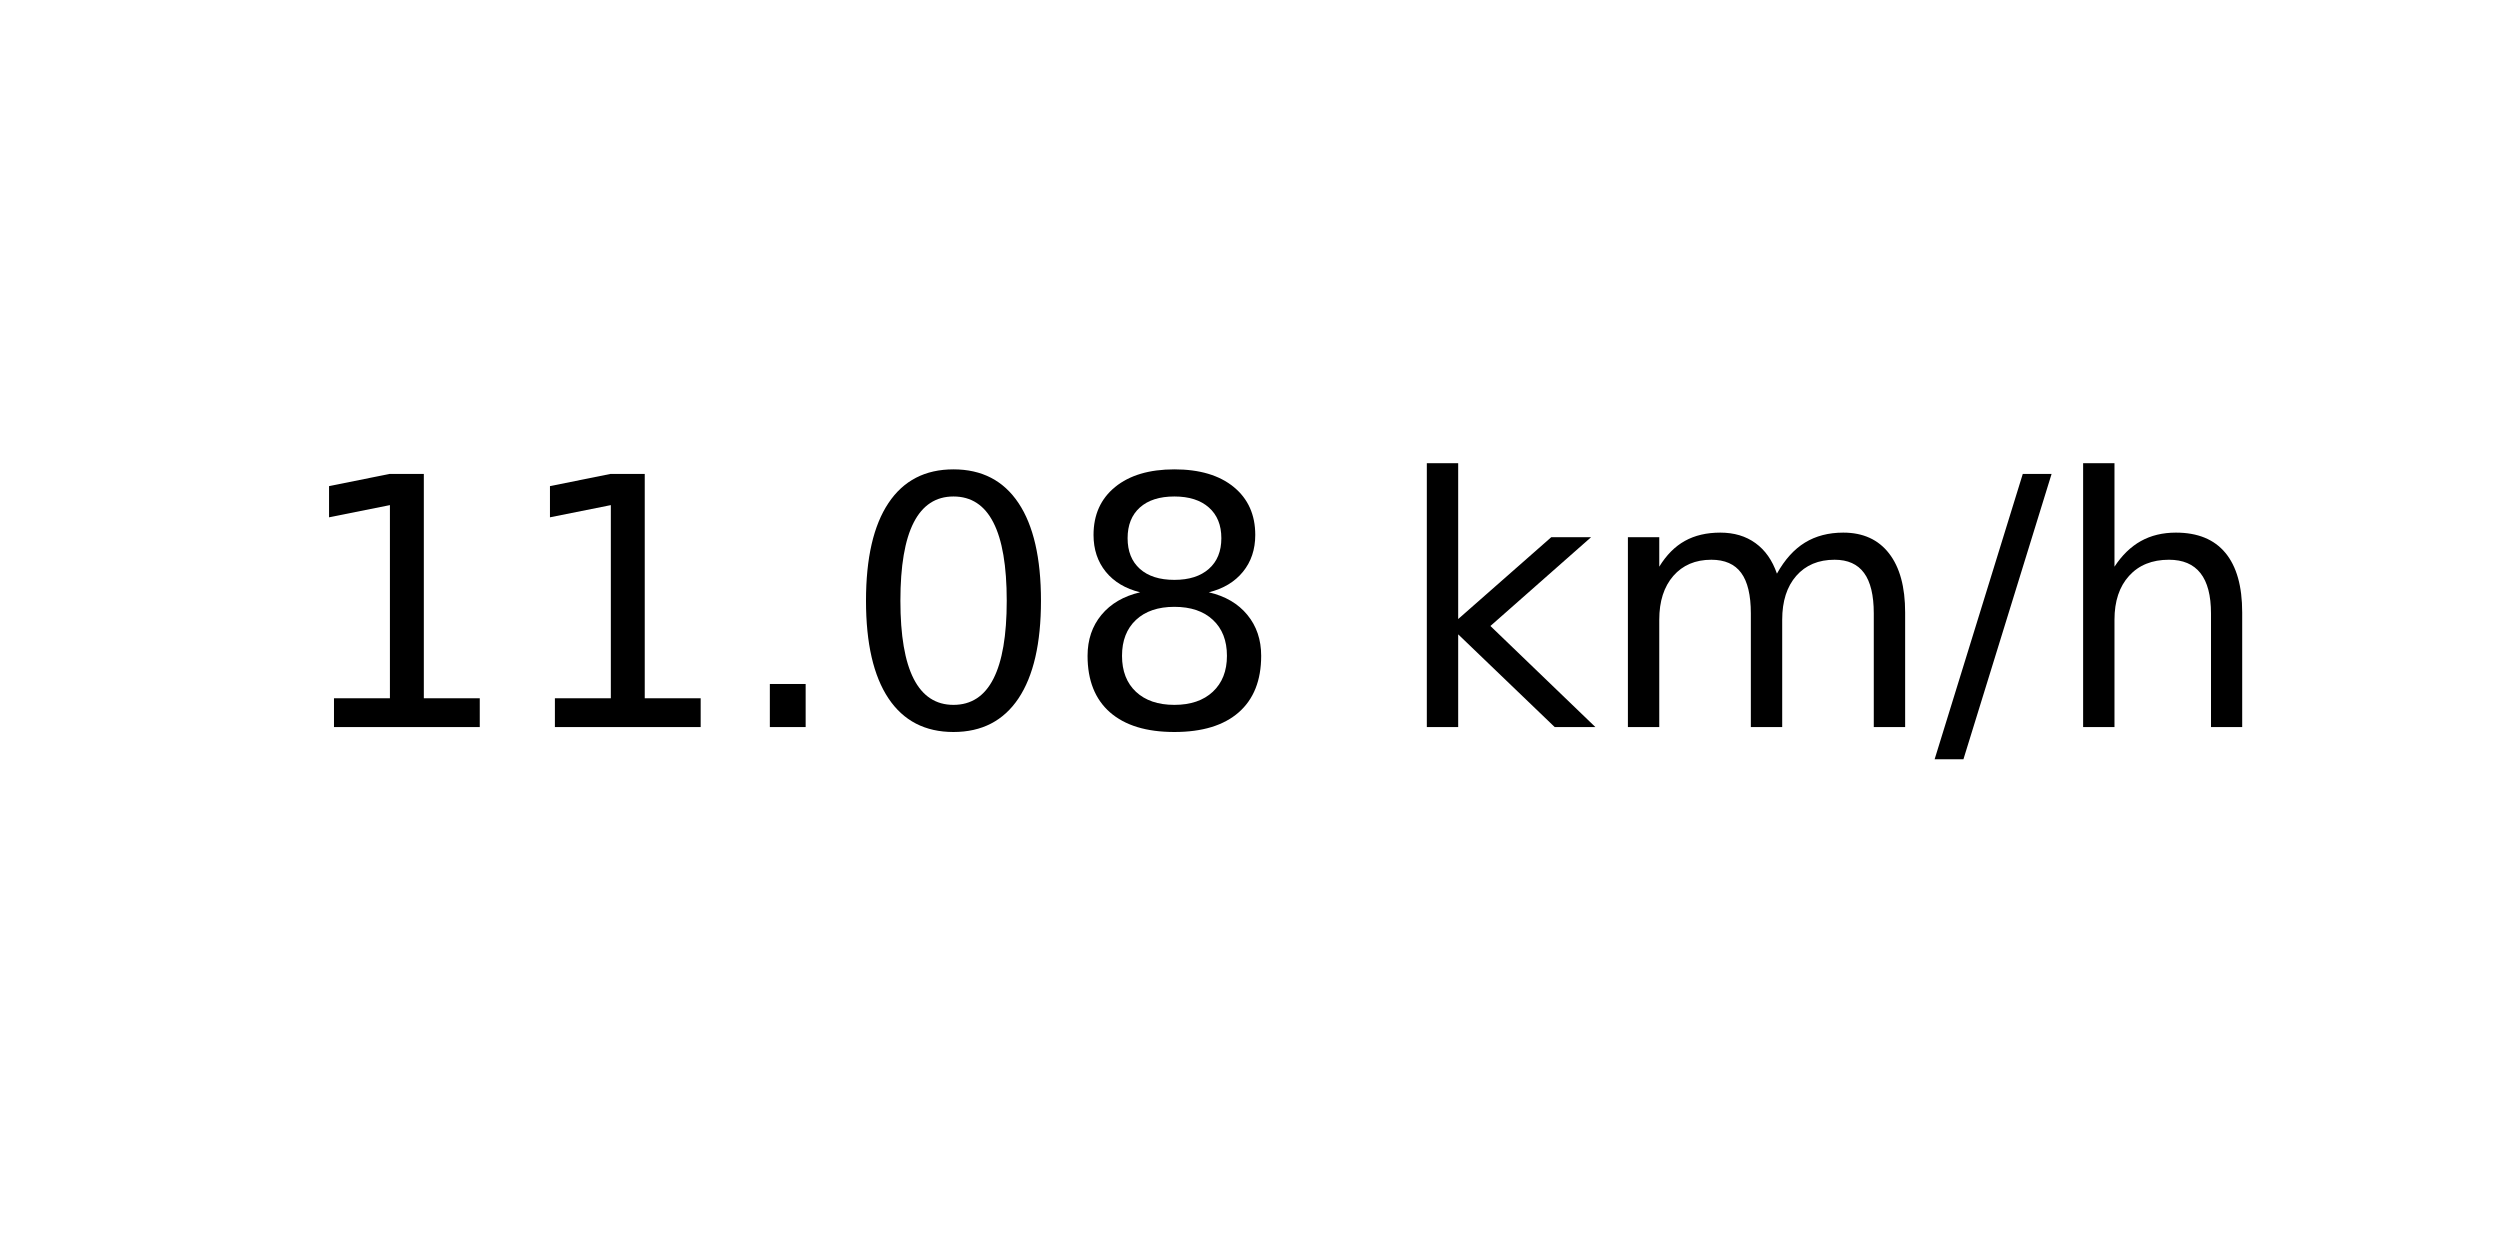
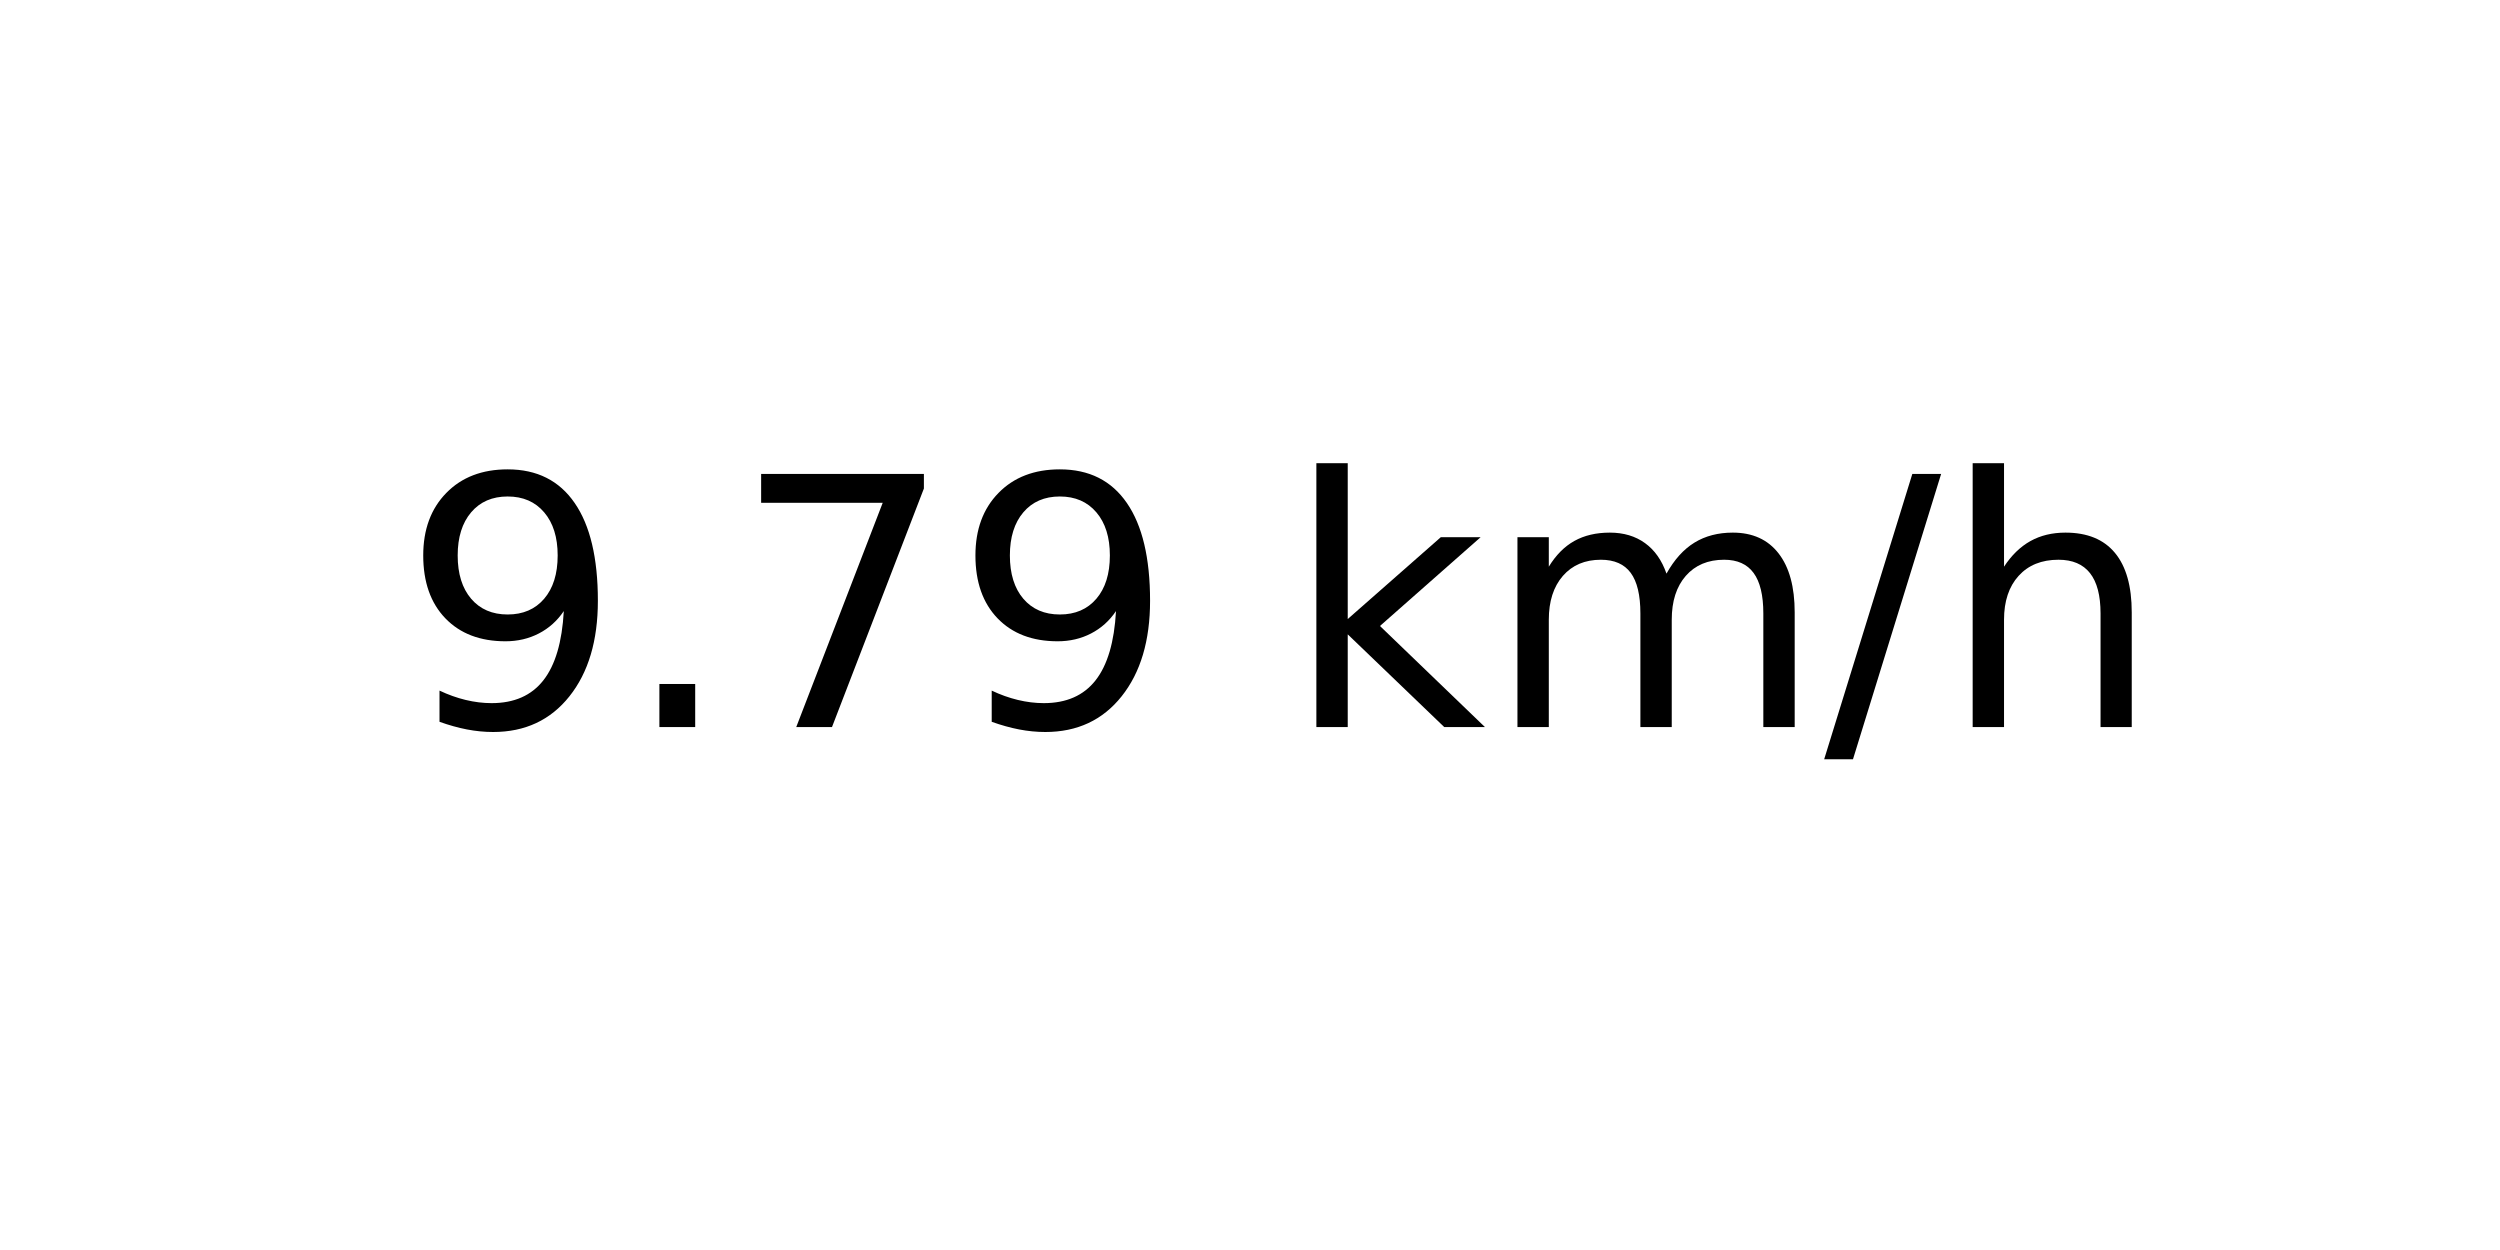
<svg xmlns="http://www.w3.org/2000/svg" xmlns:xlink="http://www.w3.org/1999/xlink" width="72pt" height="36pt" viewBox="0 0 72 36" version="1.1">
  <defs>
    <style type="text/css">*{stroke-linejoin: round; stroke-linecap: butt}</style>
  </defs>
  <g id="figure_1">
    <g id="axes_1">
      <g id="text_1">
-         <g transform="translate(8.378125 20.93937) scale(0.1 -0.1)">
+         <g transform="translate(11.55937 20.93937) scale(0.1 -0.1)">
          <defs>
-             <path id="DejaVuSans-31" d="M 794 531  L 1825 531  L 1825 4091  L 703 3866  L 703 4441  L 1819 4666  L 2450 4666  L 2450 531  L 3481 531  L 3481 0  L 794 0  L 794 531  z " transform="scale(0.015625)" />
+             <path id="DejaVuSans-39" d="M 703 97  L 703 672  Q 941 559 1184 500  Q 1428 441 1663 441  Q 2288 441 2617 861  Q 2947 1281 2994 2138  Q 2813 1869 2534 1725  Q 2256 1581 1919 1581  Q 1219 1581 811 2004  Q 403 2428 403 3163  Q 403 3881 828 4315  Q 1253 4750 1959 4750  Q 2769 4750 3195 4129  Q 3622 3509 3622 2328  Q 3622 1225 3098 567  Q 2575 -91 1691 -91  Q 1453 -91 1209 -44  Q 966 3 703 97  z M 1959 2075  Q 2384 2075 2632 2365  Q 2881 2656 2881 3163  Q 2881 3666 2632 3958  Q 2384 4250 1959 4250  Q 1534 4250 1286 3958  Q 1038 3666 1038 3163  Q 1038 2656 1286 2365  Q 1534 2075 1959 2075  z " transform="scale(0.015625)" />
            <path id="DejaVuSans-2e" d="M 684 794  L 1344 794  L 1344 0  L 684 0  L 684 794  z " transform="scale(0.015625)" />
-             <path id="DejaVuSans-30" d="M 2034 4250  Q 1547 4250 1301 3770  Q 1056 3291 1056 2328  Q 1056 1369 1301 889  Q 1547 409 2034 409  Q 2525 409 2770 889  Q 3016 1369 3016 2328  Q 3016 3291 2770 3770  Q 2525 4250 2034 4250  z M 2034 4750  Q 2819 4750 3233 4129  Q 3647 3509 3647 2328  Q 3647 1150 3233 529  Q 2819 -91 2034 -91  Q 1250 -91 836 529  Q 422 1150 422 2328  Q 422 3509 836 4129  Q 1250 4750 2034 4750  z " transform="scale(0.015625)" />
-             <path id="DejaVuSans-38" d="M 2034 2216  Q 1584 2216 1326 1975  Q 1069 1734 1069 1313  Q 1069 891 1326 650  Q 1584 409 2034 409  Q 2484 409 2743 651  Q 3003 894 3003 1313  Q 3003 1734 2745 1975  Q 2488 2216 2034 2216  z M 1403 2484  Q 997 2584 770 2862  Q 544 3141 544 3541  Q 544 4100 942 4425  Q 1341 4750 2034 4750  Q 2731 4750 3128 4425  Q 3525 4100 3525 3541  Q 3525 3141 3298 2862  Q 3072 2584 2669 2484  Q 3125 2378 3379 2068  Q 3634 1759 3634 1313  Q 3634 634 3220 271  Q 2806 -91 2034 -91  Q 1263 -91 848 271  Q 434 634 434 1313  Q 434 1759 690 2068  Q 947 2378 1403 2484  z M 1172 3481  Q 1172 3119 1398 2916  Q 1625 2713 2034 2713  Q 2441 2713 2670 2916  Q 2900 3119 2900 3481  Q 2900 3844 2670 4047  Q 2441 4250 2034 4250  Q 1625 4250 1398 4047  Q 1172 3844 1172 3481  z " transform="scale(0.015625)" />
+             <path id="DejaVuSans-37" d="M 525 4666  L 3525 4666  L 3525 4397  L 1831 0  L 1172 0  L 2766 4134  L 525 4134  L 525 4666  z " transform="scale(0.015625)" />
            <path id="DejaVuSans-20" transform="scale(0.015625)" />
            <path id="DejaVuSans-6b" d="M 581 4863  L 1159 4863  L 1159 1991  L 2875 3500  L 3609 3500  L 1753 1863  L 3688 0  L 2938 0  L 1159 1709  L 1159 0  L 581 0  L 581 4863  z " transform="scale(0.015625)" />
            <path id="DejaVuSans-6d" d="M 3328 2828  Q 3544 3216 3844 3400  Q 4144 3584 4550 3584  Q 5097 3584 5394 3201  Q 5691 2819 5691 2113  L 5691 0  L 5113 0  L 5113 2094  Q 5113 2597 4934 2840  Q 4756 3084 4391 3084  Q 3944 3084 3684 2787  Q 3425 2491 3425 1978  L 3425 0  L 2847 0  L 2847 2094  Q 2847 2600 2669 2842  Q 2491 3084 2119 3084  Q 1678 3084 1418 2786  Q 1159 2488 1159 1978  L 1159 0  L 581 0  L 581 3500  L 1159 3500  L 1159 2956  Q 1356 3278 1631 3431  Q 1906 3584 2284 3584  Q 2666 3584 2933 3390  Q 3200 3197 3328 2828  z " transform="scale(0.015625)" />
            <path id="DejaVuSans-2f" d="M 1625 4666  L 2156 4666  L 531 -594  L 0 -594  L 1625 4666  z " transform="scale(0.015625)" />
            <path id="DejaVuSans-68" d="M 3513 2113  L 3513 0  L 2938 0  L 2938 2094  Q 2938 2591 2744 2837  Q 2550 3084 2163 3084  Q 1697 3084 1428 2787  Q 1159 2491 1159 1978  L 1159 0  L 581 0  L 581 4863  L 1159 4863  L 1159 2956  Q 1366 3272 1645 3428  Q 1925 3584 2291 3584  Q 2894 3584 3203 3211  Q 3513 2838 3513 2113  z " transform="scale(0.015625)" />
          </defs>
-           <use xlink:href="#DejaVuSans-31" />
-           <use xlink:href="#DejaVuSans-31" x="63.623" />
-           <use xlink:href="#DejaVuSans-2e" x="127.246" />
-           <use xlink:href="#DejaVuSans-30" x="159.033" />
-           <use xlink:href="#DejaVuSans-38" x="222.656" />
-           <use xlink:href="#DejaVuSans-20" x="286.279" />
-           <use xlink:href="#DejaVuSans-6b" x="318.066" />
-           <use xlink:href="#DejaVuSans-6d" x="375.977" />
-           <use xlink:href="#DejaVuSans-2f" x="473.389" />
-           <use xlink:href="#DejaVuSans-68" x="507.08" />
+           <use xlink:href="#DejaVuSans-39" />
+           <use xlink:href="#DejaVuSans-2e" x="63.623" />
+           <use xlink:href="#DejaVuSans-37" x="95.41" />
+           <use xlink:href="#DejaVuSans-39" x="159.033" />
+           <use xlink:href="#DejaVuSans-20" x="222.656" />
+           <use xlink:href="#DejaVuSans-6b" x="254.443" />
+           <use xlink:href="#DejaVuSans-6d" x="312.354" />
+           <use xlink:href="#DejaVuSans-2f" x="409.766" />
+           <use xlink:href="#DejaVuSans-68" x="443.457" />
        </g>
      </g>
    </g>
  </g>
</svg>
